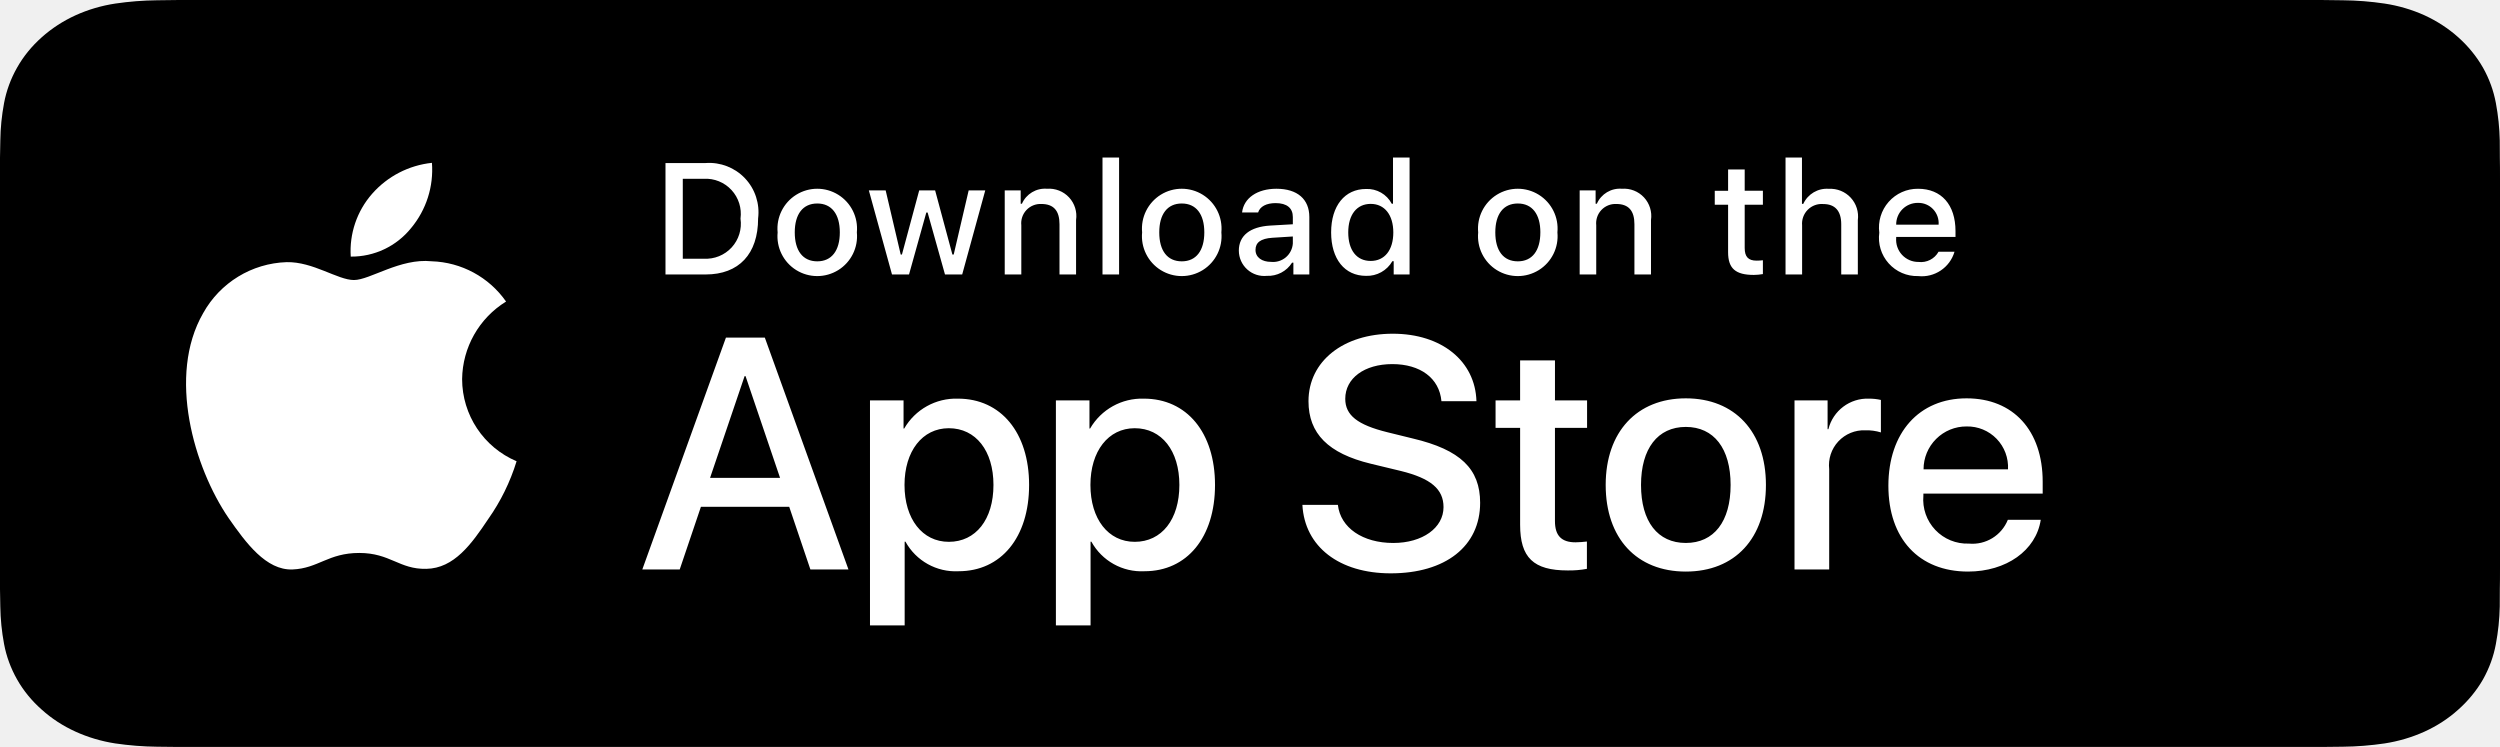
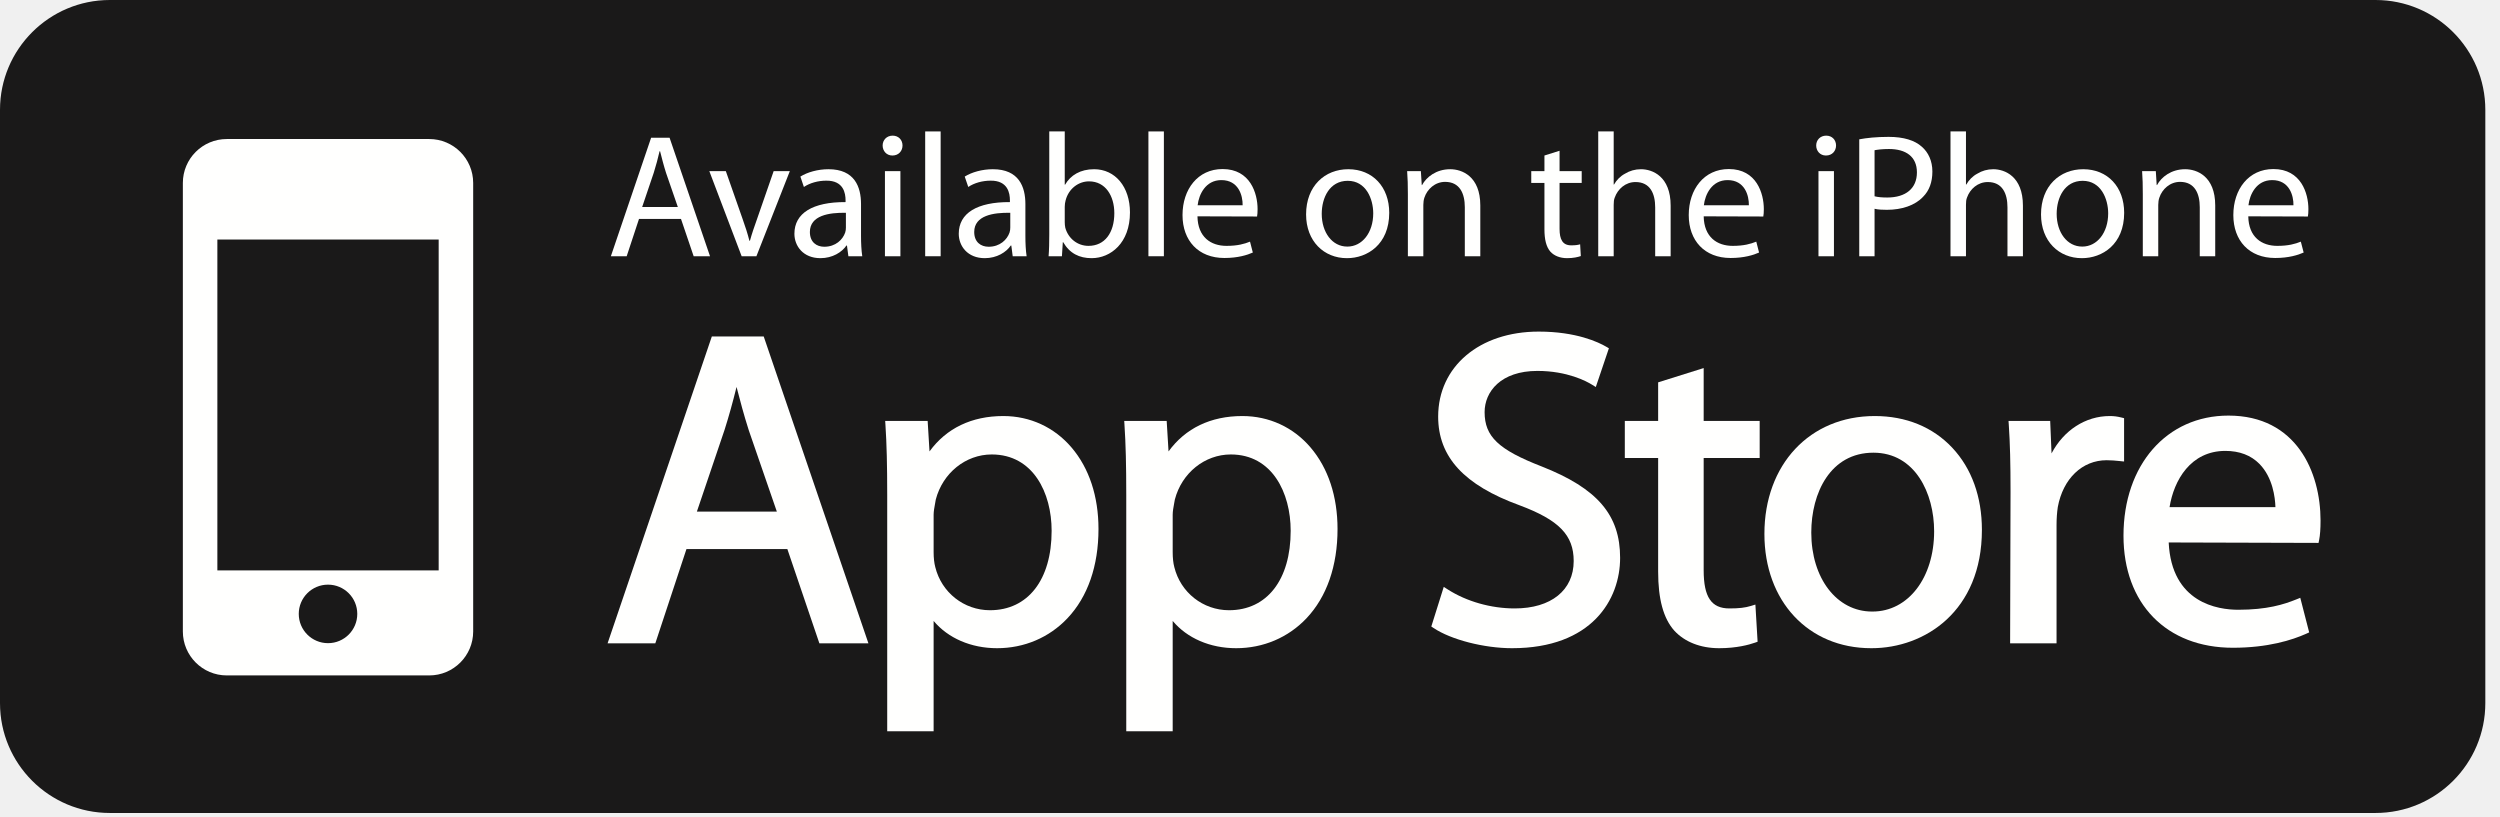
- <svg xmlns="http://www.w3.org/2000/svg" width="164" height="49" viewBox="0 0 164 49">
-   <g fill="none" fill-rule="evenodd">
-     <g fill-rule="nonzero">
-       <g>
-         <g>
-           <path fill="#000" d="M150.94 0H13.067c-.502 0-.999 0-1.5.002-.42.003-.836.01-1.26.016-.92.01-1.838.082-2.746.216-.906.138-1.785.397-2.605.769-.82.374-1.568.862-2.218 1.443-.654.58-1.2 1.251-1.615 1.986-.417.734-.705 1.52-.857 2.332-.152.81-.234 1.63-.245 2.452-.013.376-.014.753-.021 1.128V38.66c.007.38.008.75.02 1.13.012.821.094 1.641.246 2.452.151.812.44 1.599.857 2.333.415.733.96 1.4 1.615 1.977.648.585 1.397 1.072 2.218 1.444.82.373 1.698.633 2.605.773.908.133 1.826.206 2.747.216.423.009.84.014 1.259.014.501.002.998.002 1.5.002H150.94c.493 0 .993 0 1.486-.002.417 0 .846-.005 1.263-.014.919-.01 1.835-.082 2.741-.216.91-.14 1.791-.401 2.615-.773.82-.372 1.57-.86 2.217-1.444.652-.579 1.199-1.246 1.62-1.977.413-.735.7-1.521.848-2.333.152-.81.237-1.63.254-2.452.005-.38.005-.75.005-1.13.011-.445.011-.887.011-1.34V11.682c0-.449 0-.894-.01-1.338 0-.375 0-.752-.006-1.128-.017-.822-.102-1.642-.254-2.452-.15-.811-.435-1.598-.849-2.332-.846-1.473-2.187-2.673-3.836-3.43-.824-.37-1.705-.63-2.615-.768-.906-.135-1.822-.207-2.74-.216-.418-.006-.847-.013-1.264-.016C151.933 0 151.433 0 150.94 0z" />
-           <g fill="#FFF">
-             <g>
-               <path d="M18.3 15.068c.026-2.078 1.114-3.997 2.883-5.086C20.063 8.38 18.253 7.4 16.3 7.34c-2.056-.216-4.048 1.23-5.095 1.23-1.068 0-2.68-1.209-4.417-1.173-2.284.074-4.362 1.343-5.474 3.342-2.367 4.102-.601 10.13 1.666 13.445 1.134 1.624 2.46 3.438 4.195 3.373 1.698-.07 2.332-1.083 4.38-1.083 2.03 0 2.626 1.083 4.396 1.042 1.821-.03 2.969-1.63 4.064-3.27.815-1.156 1.442-2.435 1.858-3.788-2.163-.916-3.57-3.037-3.573-5.389zM14.956 5.158c.993-1.193 1.483-2.727 1.364-4.276-1.517.16-2.919.886-3.926 2.033-.994 1.133-1.497 2.614-1.4 4.118 1.538.016 2.998-.675 3.962-1.875z" transform="translate(12.015 9.8)" />
-             </g>
-             <g>
-               <path d="M10.161 11.421H4.368l-1.391 4.112H.523L6.01.32h2.55l5.487 15.212H11.55l-1.39-4.112zM4.968 9.524H9.56L7.296 2.85h-.063L4.968 9.524zM25.897 9.988c0 3.446-1.843 5.66-4.624 5.66-1.438.076-2.792-.678-3.487-1.94h-.052v5.494h-2.275V4.442h2.202v1.845h.042c.725-1.255 2.08-2.008 3.528-1.961 2.812 0 4.666 2.225 4.666 5.662zm-2.338 0c0-2.246-1.16-3.722-2.928-3.722-1.738 0-2.907 1.508-2.907 3.722 0 2.235 1.17 3.731 2.907 3.731 1.769 0 2.928-1.465 2.928-3.731zM38.093 9.988c0 3.446-1.843 5.66-4.625 5.66-1.437.076-2.791-.678-3.486-1.94h-.053v5.494h-2.274V4.442h2.202v1.845h.041c.726-1.255 2.082-2.008 3.529-1.961 2.812 0 4.666 2.225 4.666 5.662zm-2.338 0c0-2.246-1.16-3.722-2.928-3.722-1.738 0-2.907 1.508-2.907 3.722 0 2.235 1.169 3.731 2.907 3.731 1.769 0 2.928-1.465 2.928-3.731zM46.153 11.294c.169 1.509 1.633 2.5 3.634 2.5 1.917 0 3.296-.991 3.296-2.351 0-1.181-.832-1.888-2.802-2.373l-1.97-.475c-2.79-.674-4.086-1.98-4.086-4.1 0-2.625 2.285-4.428 5.53-4.428 3.212 0 5.413 1.803 5.488 4.427h-2.296c-.138-1.518-1.392-2.434-3.224-2.434-1.832 0-3.086.927-3.086 2.277 0 1.075.8 1.708 2.76 2.192l1.674.412c3.119.738 4.414 1.992 4.414 4.217 0 2.846-2.265 4.628-5.867 4.628-3.37 0-5.646-1.74-5.793-4.492h2.328zM60.394 1.817v2.625H62.5v1.803h-2.107v6.114c0 .95.422 1.392 1.348 1.392.25-.004.5-.022.748-.052v1.792c-.416.078-.84.113-1.263.105-2.243 0-3.118-.843-3.118-2.994V6.245h-1.611V4.442h1.61V1.817h2.286zM63.721 9.988c0-3.49 2.054-5.682 5.256-5.682 3.212 0 5.256 2.192 5.256 5.682 0 3.5-2.033 5.682-5.256 5.682-3.223 0-5.256-2.183-5.256-5.682zm8.195 0c0-2.394-1.096-3.807-2.94-3.807-1.842 0-2.937 1.424-2.937 3.807 0 2.403 1.095 3.805 2.938 3.805 1.843 0 2.939-1.402 2.939-3.805zM76.108 4.442h2.17V6.33h.052c.303-1.216 1.415-2.052 2.666-2.004.262-.001.523.027.779.085v2.13c-.331-.102-.676-.148-1.022-.138-.669-.028-1.316.24-1.772.73-.455.49-.674 1.156-.598 1.821v6.579h-2.275V4.442zM92.261 12.275c-.306 2.014-2.265 3.395-4.77 3.395-3.224 0-5.225-2.161-5.225-5.63 0-3.478 2.011-5.734 5.129-5.734 3.065 0 4.993 2.107 4.993 5.47v.78h-7.826v.138c-.073.825.212 1.643.782 2.244.57.6 1.371.928 2.199.897 1.104.104 2.144-.53 2.559-1.56h2.16zm-7.688-3.31h5.54c.04-.742-.23-1.467-.745-2.002-.516-.534-1.231-.829-1.973-.813-.749-.004-1.467.29-1.997.82-.53.528-.827 1.246-.825 1.995z" transform="translate(12.015 9.8) translate(29.597 12.025)" />
-             </g>
-           </g>
-         </g>
-         <g fill="#FFF">
-           <path d="M3.459.895c.965-.069 1.911.299 2.577 1.002.666.704.98 1.67.86 2.63 0 2.336-1.262 3.678-3.437 3.678H.82V.895H3.46zM1.955 7.171h1.377c.69.041 1.362-.23 1.83-.74.467-.51.68-1.204.579-1.889.093-.681-.123-1.37-.589-1.875-.466-.506-1.133-.777-1.82-.739H1.955v5.243zM8.176 5.444c-.094-.988.38-1.945 1.223-2.469.843-.524 1.91-.524 2.753 0 .843.524 1.317 1.48 1.222 2.47.097.99-.377 1.948-1.22 2.473-.845.524-1.913.524-2.757 0-.844-.525-1.317-1.484-1.22-2.474zm4.08 0c0-1.195-.537-1.895-1.479-1.895-.945 0-1.477.7-1.477 1.895 0 1.206.532 1.9 1.477 1.9.942 0 1.479-.7 1.479-1.9zM20.284 8.205L19.155 8.205 18.016 4.142 17.93 4.142 16.796 8.205 15.679 8.205 14.16 2.689 15.263 2.689 16.25 6.898 16.331 6.898 17.464 2.689 18.508 2.689 19.641 6.898 19.727 6.898 20.709 2.689 21.797 2.689zM23.074 2.689h1.047v.876h.082c.282-.645.943-1.04 1.644-.983.544-.04 1.076.168 1.447.567.371.4.54.945.46 1.485v3.57h-1.087V4.908c0-.886-.385-1.327-1.189-1.327-.368-.017-.726.127-.979.396s-.376.635-.337 1.002v3.227h-1.088V2.689zM29.488.535L30.576.535 30.576 8.205 29.488 8.205zM32.087 5.444c-.094-.988.38-1.945 1.223-2.47.843-.523 1.91-.523 2.753 0 .844.525 1.317 1.482 1.223 2.47.096.99-.377 1.949-1.221 2.474-.844.524-1.912.524-2.756 0-.844-.525-1.318-1.484-1.222-2.474zm4.08 0c0-1.195-.537-1.895-1.479-1.895-.945 0-1.477.7-1.477 1.895 0 1.206.532 1.9 1.477 1.9.942 0 1.479-.7 1.479-1.9zM38.431 6.645c0-.993.739-1.566 2.05-1.647l1.493-.086v-.476c0-.583-.385-.912-1.129-.912-.607 0-1.028.223-1.148.613h-1.053c.11-.947 1.001-1.555 2.251-1.555 1.382 0 2.161.689 2.161 1.854v3.769H42.01V7.43h-.086c-.355.566-.988.897-1.655.866-.468.048-.934-.103-1.284-.418-.35-.314-.551-.762-.553-1.233zm3.543-.472v-.46l-1.346.085c-.76.051-1.103.31-1.103.796 0 .496.43.785 1.021.785.35.036.7-.073.97-.3.268-.227.434-.554.458-.906zM44.486 5.444c0-1.743.895-2.847 2.287-2.847.704-.032 1.362.345 1.69.968h.082V.535h1.087v7.67H48.59v-.872h-.086c-.353.618-1.02.989-1.73.963-1.403 0-2.288-1.105-2.288-2.852zm1.123 0c0 1.17.551 1.874 1.473 1.874.917 0 1.483-.714 1.483-1.869 0-1.15-.572-1.874-1.483-1.874-.916 0-1.473.709-1.473 1.87zM54.132 5.444c-.094-.988.38-1.945 1.223-2.469.843-.524 1.91-.524 2.753 0 .843.524 1.317 1.48 1.222 2.47.096.99-.377 1.948-1.22 2.473-.845.524-1.913.524-2.757 0-.844-.525-1.317-1.484-1.22-2.474zm4.08 0c0-1.195-.537-1.895-1.479-1.895-.945 0-1.477.7-1.477 1.895 0 1.206.532 1.9 1.477 1.9.942 0 1.478-.7 1.478-1.9zM60.79 2.689h1.046v.876h.082c.282-.645.943-1.04 1.644-.983.544-.04 1.076.168 1.447.567.371.4.54.945.46 1.485v3.57h-1.087V4.908c0-.886-.385-1.327-1.189-1.327-.368-.017-.726.127-.979.396s-.376.635-.337 1.002v3.227H60.79V2.689zM71.616 1.315v1.399h1.194v.917h-1.194v2.836c0 .578.237.831.779.831.138 0 .277-.009.415-.025v.907c-.196.035-.394.053-.592.055-1.21 0-1.691-.426-1.691-1.49V3.632h-.875v-.917h.875V1.315h1.089zM74.295.535h1.078v3.04h.086c.297-.65.969-1.046 1.68-.988.54-.03 1.066.184 1.433.581.367.398.538.939.466 1.475v3.562h-1.089V4.912c0-.881-.41-1.327-1.179-1.327-.378-.031-.75.106-1.018.376s-.403.644-.37 1.022v3.222h-1.087V.535zM85.38 6.715c-.306 1.04-1.312 1.713-2.389 1.596-.734.02-1.44-.285-1.93-.834-.491-.548-.716-1.284-.615-2.013-.098-.73.126-1.468.613-2.021.488-.553 1.19-.867 1.928-.86 1.533 0 2.458 1.048 2.458 2.78v.38h-3.891v.06c-.035.41.105.815.384 1.116.28.3.673.47 1.083.465.532.064 1.05-.2 1.311-.669h1.047zm-3.826-1.777h2.783c.028-.375-.104-.743-.362-1.015-.258-.273-.62-.423-.994-.414-.38-.005-.746.144-1.015.413-.269.27-.417.635-.412 1.016z" transform="translate(42.836 9.8)" />
-         </g>
+ <svg xmlns="http://www.w3.org/2000/svg" width="147px" height="48px" viewBox="0 0 147 48" version="1.1">
+   <g id="desktop---batch-1" stroke="none" stroke-width="1" fill="none" fill-rule="evenodd">
+     <g id="01.02.03-Common-page---Agenda---Share-popup" transform="translate(-1076, -16)">
+       <g id="app-store" transform="translate(1076, 16)">
+         <path d="M146.137,41.343 C146.137,44.91 143.245,47.803 139.679,47.803 L6.46,47.803 C2.893,47.803 0,44.91 0,41.343 L0,6.46 C0,2.893 2.893,-1.21807326e-14 6.46,-1.21807326e-14 L139.679,-1.21807326e-14 C143.245,-1.21807326e-14 146.137,2.893 146.137,6.46 L146.137,41.343" id="Fill-31" fill="#1A1919" />
+         <path d="M12.781,33.538 L25.794,33.538 L25.794,14.085 L12.781,14.085 L12.781,33.538 Z M19.287,37.818 C18.337,37.818 17.567,37.048 17.567,36.097 C17.567,35.147 18.337,34.377 19.287,34.377 C20.238,34.377 21.008,35.147 21.008,36.097 C21.008,37.048 20.238,37.818 19.287,37.818 Z M25.239,8.175 L13.335,8.175 C11.909,8.175 10.752,9.331 10.752,10.758 L10.752,37.131 C10.752,38.558 11.909,39.715 13.335,39.715 L25.239,39.715 C26.666,39.715 27.823,38.558 27.823,37.131 L27.823,10.758 C27.823,9.331 26.666,8.175 25.239,8.175 L25.239,8.175 Z" id="Fill-32" fill="#FFFFFE" />
+         <path d="M39.857,12.173 L39.164,10.167 C39.019,9.712 38.916,9.299 38.813,8.896 L38.782,8.896 C38.689,9.299 38.575,9.734 38.441,10.157 L37.759,12.173 L39.857,12.173 Z M37.573,12.875 L36.849,15.067 L35.919,15.067 L38.286,8.099 L39.371,8.099 L41.749,15.067 L40.787,15.067 L40.043,12.875 L37.573,12.875 L37.573,12.875 Z" id="Fill-33" fill="#FFFFFE" />
+         <path d="M42.679,10.063 L43.661,12.865 C43.827,13.33 43.961,13.744 44.065,14.157 L44.096,14.157 C44.209,13.744 44.353,13.33 44.519,12.865 L45.491,10.063 L46.442,10.063 L44.477,15.067 L43.609,15.067 L41.708,10.063 L42.679,10.063" id="Fill-34" fill="#FFFFFE" />
+         <path d="M49.739,12.513 C48.747,12.493 47.621,12.669 47.621,13.641 C47.621,14.24 48.013,14.509 48.468,14.509 C49.13,14.509 49.553,14.095 49.698,13.671 C49.729,13.578 49.739,13.475 49.739,13.382 L49.739,12.513 Z M50.628,13.868 C50.628,14.302 50.649,14.725 50.701,15.067 L49.885,15.067 L49.801,14.436 L49.771,14.436 C49.503,14.83 48.954,15.18 48.241,15.18 C47.227,15.18 46.711,14.467 46.711,13.744 C46.711,12.534 47.786,11.873 49.719,11.883 L49.719,11.779 C49.719,11.367 49.605,10.611 48.582,10.623 C48.106,10.623 47.621,10.756 47.269,10.994 L47.062,10.383 C47.476,10.125 48.086,9.95 48.716,9.95 C50.257,9.95 50.628,10.994 50.628,11.997 L50.628,13.868 L50.628,13.868 Z" id="Fill-35" fill="#FFFFFE" />
+         <path d="M52.034,15.067 L52.944,15.067 L52.944,10.063 L52.034,10.063 L52.034,15.067 Z M52.467,9.144 C52.127,9.144 51.899,8.875 51.899,8.555 C51.899,8.234 52.137,7.976 52.488,7.976 C52.84,7.976 53.068,8.234 53.068,8.555 C53.068,8.875 52.84,9.144 52.479,9.144 L52.467,9.144 L52.467,9.144 Z" id="Fill-36" fill="#FFFFFE" />
+         <polygon id="Fill-37" fill="#FFFFFE" points="54.401 15.067 55.31 15.067 55.31 7.728 54.401 7.728" />
+         <path d="M59.404,12.513 C58.411,12.493 57.284,12.669 57.284,13.641 C57.284,14.24 57.677,14.509 58.132,14.509 C58.794,14.509 59.217,14.095 59.362,13.671 C59.393,13.578 59.404,13.475 59.404,13.382 L59.404,12.513 Z M60.293,13.868 C60.293,14.302 60.313,14.725 60.365,15.067 L59.547,15.067 L59.465,14.436 L59.435,14.436 C59.166,14.83 58.618,15.18 57.904,15.18 C56.892,15.18 56.375,14.467 56.375,13.744 C56.375,12.534 57.45,11.873 59.383,11.883 L59.383,11.779 C59.383,11.367 59.269,10.611 58.245,10.623 C57.771,10.623 57.284,10.756 56.934,10.994 L56.726,10.383 C57.139,10.125 57.75,9.95 58.38,9.95 C59.92,9.95 60.293,10.994 60.293,11.997 L60.293,13.868 L60.293,13.868 Z" id="Fill-38" fill="#FFFFFE" />
+         <path d="M62.607,13.062 C62.607,13.175 62.617,13.288 62.639,13.392 C62.814,14.022 63.352,14.457 64.003,14.457 C64.965,14.457 65.522,13.682 65.522,12.534 C65.522,11.521 65.006,10.664 64.034,10.664 C63.414,10.664 62.834,11.097 62.659,11.779 C62.628,11.894 62.607,12.018 62.607,12.162 L62.607,13.062 Z M61.697,7.728 L62.607,7.728 L62.607,10.859 L62.628,10.859 C62.948,10.302 63.527,9.95 64.333,9.95 C65.574,9.95 66.442,10.984 66.442,12.493 C66.442,14.291 65.305,15.18 64.189,15.18 C63.466,15.18 62.896,14.901 62.515,14.24 L62.493,14.24 L62.441,15.067 L61.657,15.067 C61.688,14.725 61.697,14.219 61.697,13.775 L61.697,7.728 L61.697,7.728 Z" id="Fill-39" fill="#FFFFFE" />
+         <polygon id="Fill-40" fill="#FFFFFE" points="67.527 15.067 68.436 15.067 68.436 7.728 67.527 7.728" />
+         <path d="M73.067,12.069 C73.077,11.501 72.829,10.59 71.815,10.59 C70.887,10.59 70.493,11.438 70.421,12.069 L73.067,12.069 Z M70.411,12.72 C70.431,13.951 71.206,14.457 72.116,14.457 C72.768,14.457 73.171,14.343 73.501,14.209 L73.666,14.849 C73.347,14.994 72.788,15.17 71.992,15.17 C70.462,15.17 69.532,14.147 69.532,12.648 C69.532,11.129 70.431,9.94 71.889,9.94 C73.521,9.94 73.946,11.377 73.946,12.296 C73.946,12.482 73.935,12.627 73.915,12.731 L70.411,12.72 L70.411,12.72 Z" id="Fill-41" fill="#FFFFFE" />
+         <path d="M79.227,14.499 C80.095,14.499 80.746,13.682 80.746,12.545 C80.746,11.697 80.323,10.632 79.248,10.632 C78.182,10.632 77.718,11.624 77.718,12.575 C77.718,13.671 78.338,14.499 79.217,14.499 L79.227,14.499 Z M79.196,15.18 C77.853,15.18 76.798,14.188 76.798,12.607 C76.798,10.932 77.905,9.95 79.279,9.95 C80.715,9.95 81.687,10.994 81.687,12.513 C81.687,14.374 80.394,15.18 79.206,15.18 L79.196,15.18 L79.196,15.18 Z" id="Fill-42" fill="#FFFFFE" />
+         <path d="M82.783,11.419 C82.783,10.891 82.772,10.478 82.74,10.063 L83.547,10.063 L83.599,10.88 L83.619,10.88 C83.868,10.416 84.446,9.95 85.273,9.95 C85.965,9.95 87.042,10.364 87.042,12.08 L87.042,15.067 L86.131,15.067 L86.131,12.182 C86.131,11.377 85.832,10.694 84.973,10.694 C84.384,10.694 83.919,11.118 83.754,11.624 C83.713,11.738 83.692,11.904 83.692,12.049 L83.692,15.067 L82.783,15.067 L82.783,11.419" id="Fill-43" fill="#FFFFFE" />
+         <path d="M91.702,8.865 L91.702,10.063 L93.004,10.063 L93.004,10.756 L91.702,10.756 L91.702,13.454 C91.702,14.074 91.878,14.426 92.384,14.426 C92.633,14.426 92.778,14.406 92.912,14.364 L92.952,15.056 C92.778,15.118 92.498,15.18 92.147,15.18 C91.722,15.18 91.381,15.036 91.164,14.799 C90.917,14.519 90.813,14.074 90.813,13.485 L90.813,10.756 L90.038,10.756 L90.038,10.063 L90.813,10.063 L90.813,9.144 L91.702,8.865" id="Fill-44" fill="#FFFFFE" />
+         <path d="M93.976,7.728 L94.885,7.728 L94.885,10.849 L94.905,10.849 C95.05,10.59 95.278,10.354 95.557,10.209 C95.826,10.043 96.146,9.95 96.488,9.95 C97.159,9.95 98.234,10.364 98.234,12.09 L98.234,15.067 L97.325,15.067 L97.325,12.193 C97.325,11.377 97.025,10.704 96.167,10.704 C95.578,10.704 95.123,11.118 94.948,11.614 C94.896,11.738 94.885,11.873 94.885,12.049 L94.885,15.067 L93.976,15.067 L93.976,7.728" id="Fill-45" fill="#FFFFFE" />
+         <path d="M102.834,12.069 C102.843,11.501 102.596,10.59 101.583,10.59 C100.653,10.59 100.259,11.438 100.187,12.069 L102.834,12.069 Z M100.177,12.72 C100.198,13.951 100.973,14.457 101.883,14.457 C102.534,14.457 102.937,14.343 103.269,14.209 L103.433,14.849 C103.113,14.994 102.555,15.17 101.758,15.17 C100.229,15.17 99.298,14.147 99.298,12.648 C99.298,11.129 100.198,9.94 101.655,9.94 C103.288,9.94 103.713,11.377 103.713,12.296 C103.713,12.482 103.702,12.627 103.682,12.731 L100.177,12.72 L100.177,12.72 Z" id="Fill-46" fill="#FFFFFE" />
+         <path d="M106.926,15.067 L107.836,15.067 L107.836,10.063 L106.926,10.063 L106.926,15.067 Z M107.361,9.144 C107.019,9.144 106.792,8.875 106.792,8.555 C106.792,8.234 107.029,7.976 107.381,7.976 C107.733,7.976 107.96,8.234 107.96,8.555 C107.96,8.875 107.733,9.144 107.37,9.144 L107.361,9.144 L107.361,9.144 Z" id="Fill-47" fill="#FFFFFE" />
+         <path d="M110.224,11.541 C110.419,11.593 110.679,11.614 110.968,11.614 C112.063,11.614 112.715,11.077 112.715,10.136 C112.715,9.206 112.063,8.762 111.071,8.762 C110.679,8.762 110.379,8.802 110.224,8.834 L110.224,11.541 Z M109.324,8.192 C109.758,8.111 110.327,8.048 111.051,8.048 C111.939,8.048 112.591,8.254 113.003,8.627 C113.386,8.957 113.624,9.465 113.624,10.085 C113.624,10.715 113.438,11.211 113.076,11.573 C112.601,12.08 111.825,12.337 110.947,12.337 C110.679,12.337 110.431,12.327 110.224,12.276 L110.224,15.067 L109.324,15.067 L109.324,8.192 L109.324,8.192 Z" id="Fill-48" fill="#FFFFFE" />
+         <path d="M114.689,7.728 L115.599,7.728 L115.599,10.849 L115.62,10.849 C115.764,10.59 115.992,10.354 116.271,10.209 C116.54,10.043 116.861,9.95 117.201,9.95 C117.873,9.95 118.948,10.364 118.948,12.09 L118.948,15.067 L118.039,15.067 L118.039,12.193 C118.039,11.377 117.739,10.704 116.881,10.704 C116.292,10.704 115.837,11.118 115.661,11.614 C115.609,11.738 115.599,11.873 115.599,12.049 L115.599,15.067 L114.689,15.067 L114.689,7.728" id="Fill-49" fill="#FFFFFE" />
+         <path d="M122.442,14.499 C123.309,14.499 123.961,13.682 123.961,12.545 C123.961,11.697 123.538,10.632 122.462,10.632 C121.398,10.632 120.932,11.624 120.932,12.575 C120.932,13.671 121.552,14.499 122.431,14.499 L122.442,14.499 Z M122.411,15.18 C121.067,15.18 120.012,14.188 120.012,12.607 C120.012,10.932 121.119,9.95 122.494,9.95 C123.93,9.95 124.901,10.994 124.901,12.513 C124.901,14.374 123.609,15.18 122.421,15.18 L122.411,15.18 L122.411,15.18 Z" id="Fill-50" fill="#FFFFFE" />
+         <path d="M125.997,11.419 C125.997,10.891 125.987,10.478 125.956,10.063 L126.762,10.063 L126.813,10.88 L126.835,10.88 C127.083,10.416 127.662,9.95 128.488,9.95 C129.181,9.95 130.255,10.364 130.255,12.08 L130.255,15.067 L129.346,15.067 L129.346,12.182 C129.346,11.377 129.046,10.694 128.188,10.694 C127.599,10.694 127.134,11.118 126.969,11.624 C126.927,11.738 126.905,11.904 126.905,12.049 L126.905,15.067 L125.997,15.067 L125.997,11.419" id="Fill-51" fill="#FFFFFE" />
+         <path d="M134.855,12.069 C134.865,11.501 134.617,10.59 133.604,10.59 C132.673,10.59 132.281,11.438 132.209,12.069 L134.855,12.069 Z M132.199,12.72 C132.219,13.951 132.995,14.457 133.905,14.457 C134.555,14.457 134.959,14.343 135.289,14.209 L135.455,14.849 C135.133,14.994 134.576,15.17 133.78,15.17 C132.25,15.17 131.32,14.147 131.32,12.648 C131.32,11.129 132.219,9.94 133.676,9.94 C135.309,9.94 135.734,11.377 135.734,12.296 C135.734,12.482 135.724,12.627 135.703,12.731 L132.199,12.72 L132.199,12.72 Z" id="Fill-52" fill="#FFFFFE" />
+         <path d="M43.309,22.752 C43.516,23.557 43.739,24.394 44.027,25.297 L45.678,30.081 L40.977,30.081 L42.607,25.266 C42.855,24.485 43.09,23.642 43.309,22.752 Z M41.855,19.786 L35.726,37.827 L38.533,37.827 L40.363,32.287 L46.297,32.287 L48.179,37.827 L51.063,37.827 L44.907,19.786 L41.855,19.786 L41.855,19.786 Z" id="Fill-53" fill="#FFFFFE" />
+         <path d="M58.314,26.722 C60.747,26.722 61.836,28.977 61.836,31.21 C61.836,34.091 60.447,35.881 58.21,35.881 C56.684,35.881 55.363,34.841 54.995,33.348 C54.932,33.116 54.897,32.81 54.897,32.464 L54.897,30.269 C54.897,30.07 54.942,29.829 54.985,29.595 C54.998,29.521 55.013,29.446 55.024,29.373 C55.431,27.812 56.782,26.722 58.314,26.722 Z M58.994,24.463 C57.135,24.463 55.646,25.18 54.655,26.544 L54.546,24.75 L52.049,24.75 L52.064,24.979 C52.137,26.097 52.168,27.327 52.168,29.094 L52.168,43 L54.897,43 L54.897,36.511 C55.744,37.524 57.097,38.114 58.629,38.114 C60.224,38.114 61.694,37.489 62.765,36.355 C63.961,35.092 64.591,33.275 64.591,31.105 C64.591,29.187 64.044,27.529 63.005,26.311 C61.989,25.119 60.565,24.463 58.994,24.463 L58.994,24.463 Z" id="Fill-54" fill="#FFFFFE" />
+         <path d="M72.371,26.722 C74.803,26.722 75.892,28.977 75.892,31.21 C75.892,34.091 74.501,35.881 72.266,35.881 C70.74,35.881 69.418,34.841 69.05,33.348 C68.987,33.116 68.954,32.81 68.954,32.464 L68.954,30.269 C68.954,30.069 68.997,29.827 69.041,29.593 C69.055,29.519 69.068,29.446 69.081,29.373 C69.486,27.812 70.838,26.722 72.371,26.722 Z M73.05,24.463 C71.191,24.463 69.702,25.18 68.71,26.544 L68.601,24.75 L66.105,24.75 L66.119,24.979 C66.193,26.098 66.224,27.327 66.224,29.094 L66.224,43 L68.954,43 L68.954,36.511 C69.801,37.524 71.152,38.114 72.684,38.114 C74.28,38.114 75.749,37.489 76.822,36.355 C78.016,35.092 78.647,33.275 78.647,31.105 C78.647,29.187 78.099,27.529 77.061,26.311 C76.045,25.119 74.62,24.463 73.05,24.463 L73.05,24.463 Z" id="Fill-55" fill="#FFFFFE" />
+         <path d="M90.658,27.43 C88.111,26.443 87.295,25.668 87.295,24.234 C87.295,23.027 88.254,21.81 90.397,21.81 C92.166,21.81 93.297,22.425 93.601,22.614 L93.833,22.757 L94.603,20.479 L94.451,20.39 C93.994,20.122 92.691,19.498 90.476,19.498 C86.995,19.498 84.564,21.553 84.564,24.495 C84.564,26.867 86.086,28.525 89.355,29.713 C91.671,30.579 92.533,31.466 92.533,32.987 C92.533,34.707 91.203,35.776 89.064,35.776 C87.671,35.776 86.237,35.369 85.13,34.66 L84.893,34.508 L84.161,36.839 L84.295,36.928 C85.325,37.616 87.265,38.114 88.908,38.114 C93.599,38.114 95.263,35.253 95.263,32.803 C95.263,30.278 93.929,28.721 90.658,27.43" id="Fill-56" fill="#FFFFFE" />
+         <path d="M100.176,21.642 L97.499,22.482 L97.499,24.75 L95.539,24.75 L95.539,26.931 L97.499,26.931 L97.499,33.614 C97.499,35.229 97.808,36.361 98.444,37.077 C99.054,37.745 99.992,38.114 101.085,38.114 C102.117,38.114 102.85,37.91 103.195,37.788 L103.347,37.734 L103.217,35.548 L102.955,35.629 C102.61,35.735 102.255,35.776 101.686,35.776 C100.628,35.776 100.176,35.106 100.176,33.535 L100.176,26.931 L103.469,26.931 L103.469,24.75 L100.176,24.75 L100.176,21.642" id="Fill-57" fill="#FFFFFE" />
+         <path d="M110.155,26.618 C112.61,26.618 113.727,29.011 113.727,31.237 C113.727,33.973 112.202,35.959 110.103,35.959 L110.076,35.959 C108.006,35.959 106.503,34.006 106.503,31.315 C106.503,28.977 107.632,26.618 110.155,26.618 Z M110.233,24.463 C106.414,24.463 103.747,27.313 103.747,31.393 C103.747,35.35 106.328,38.114 110.024,38.114 L110.049,38.114 C113.174,38.114 116.536,35.937 116.536,31.158 C116.536,29.214 115.935,27.545 114.796,26.33 C113.651,25.109 112.073,24.463 110.233,24.463 L110.233,24.463 Z" id="Fill-58" fill="#FFFFFE" />
+         <path d="M124.896,24.589 L124.733,24.548 C124.492,24.488 124.296,24.463 124.053,24.463 C122.625,24.463 121.344,25.303 120.631,26.66 L120.551,24.75 L118.101,24.75 L118.117,24.979 C118.19,26.06 118.22,27.273 118.22,28.91 L118.195,37.827 L120.925,37.827 L120.925,30.87 C120.925,30.491 120.951,30.133 120.999,29.812 C121.308,28.141 122.435,27.061 123.871,27.061 C124.151,27.061 124.371,27.084 124.604,27.107 L124.896,27.137 L124.896,24.589" id="Fill-59" fill="#FFFFFE" />
+         <path d="M130.851,26.513 C131.682,26.513 132.357,26.771 132.855,27.278 C133.64,28.077 133.778,29.254 133.795,29.819 L127.57,29.819 C127.823,28.242 128.809,26.513 130.851,26.513 Z M131.033,24.437 C127.399,24.437 124.861,27.34 124.861,31.497 C124.861,35.501 127.386,38.088 131.294,38.088 C133.349,38.088 134.779,37.637 135.616,37.259 L135.78,37.185 L135.256,35.151 L135.028,35.243 C134.284,35.545 133.296,35.854 131.607,35.854 C130.422,35.854 127.687,35.463 127.519,31.897 L136.33,31.923 L136.365,31.749 C136.421,31.471 136.448,31.098 136.448,30.609 C136.448,27.762 135.03,24.437 131.033,24.437 L131.033,24.437 Z" id="Fill-60" fill="#FFFFFE" />
      </g>
    </g>
  </g>
</svg>
